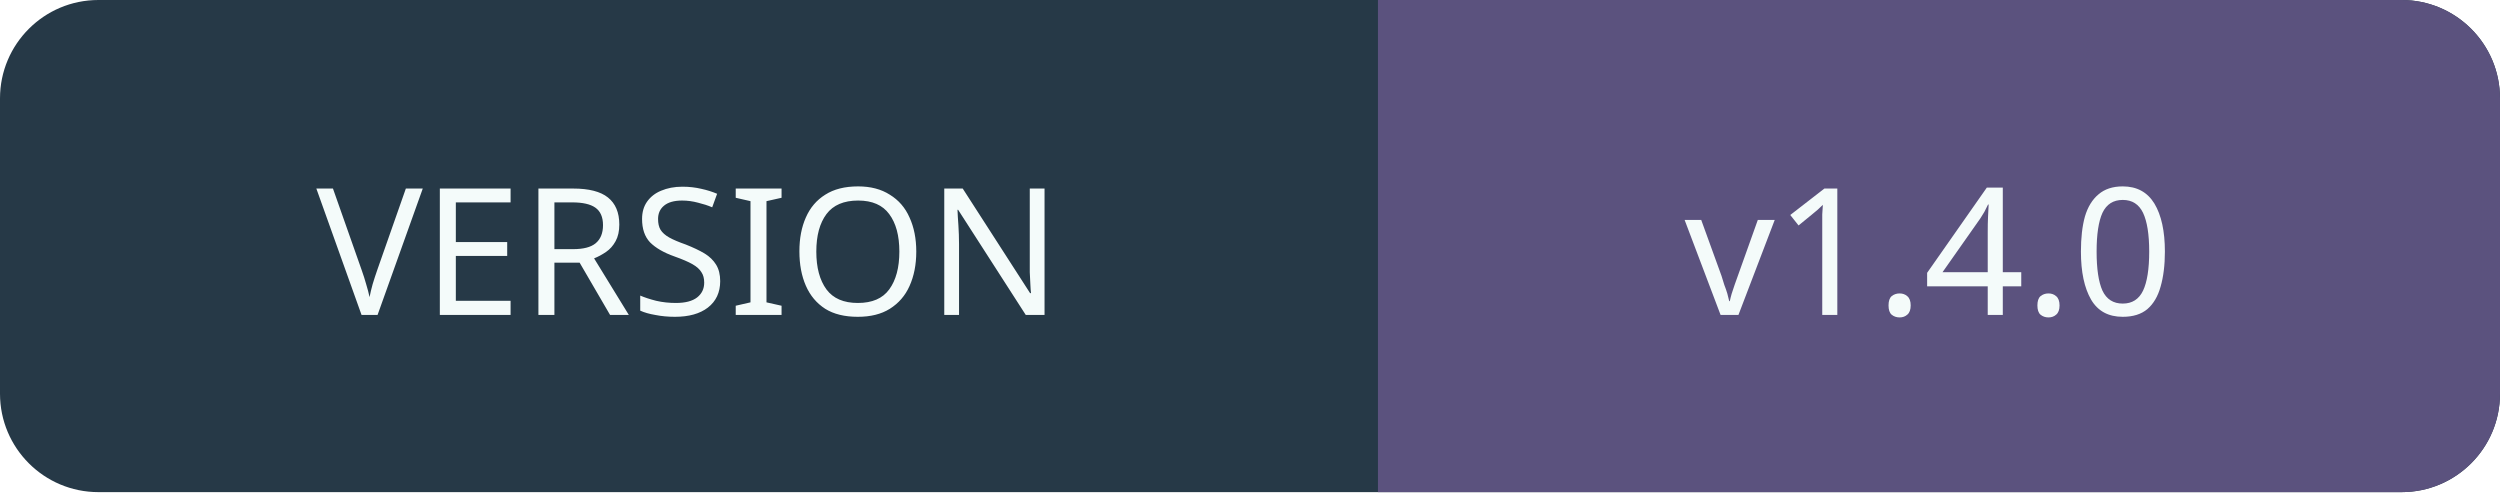
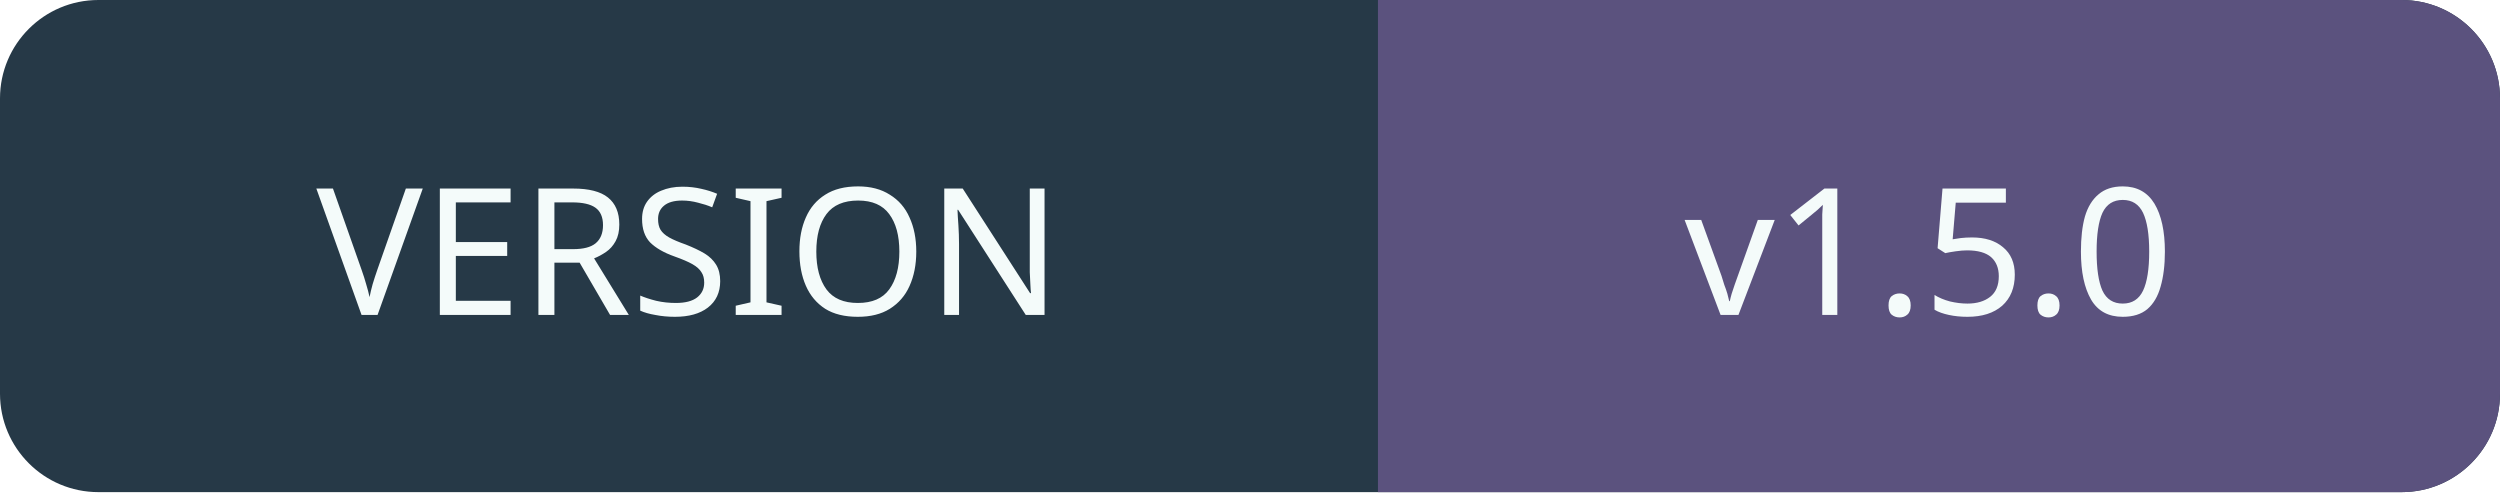
<svg xmlns="http://www.w3.org/2000/svg" width="127" height="25" role="img" aria-labelledby="title">
  <rect width="127" height="25" rx="5" fill="#263947" />
  <path d="M70 0h52a5 5 0 0 1 5 5v15a5 5 0 0 1-5 5H70z" fill="#5b527e" />
  <g font-family="Verdana,sans-serif" font-size="9" text-anchor="middle" fill="#f4fbfa">
    <text x="35" y="16">VERSION</text>
-     <text x="98" y="16">v1.4.0</text>
+     <text x="98" y="16">v1.5.0</text>
  </g>
</svg>
